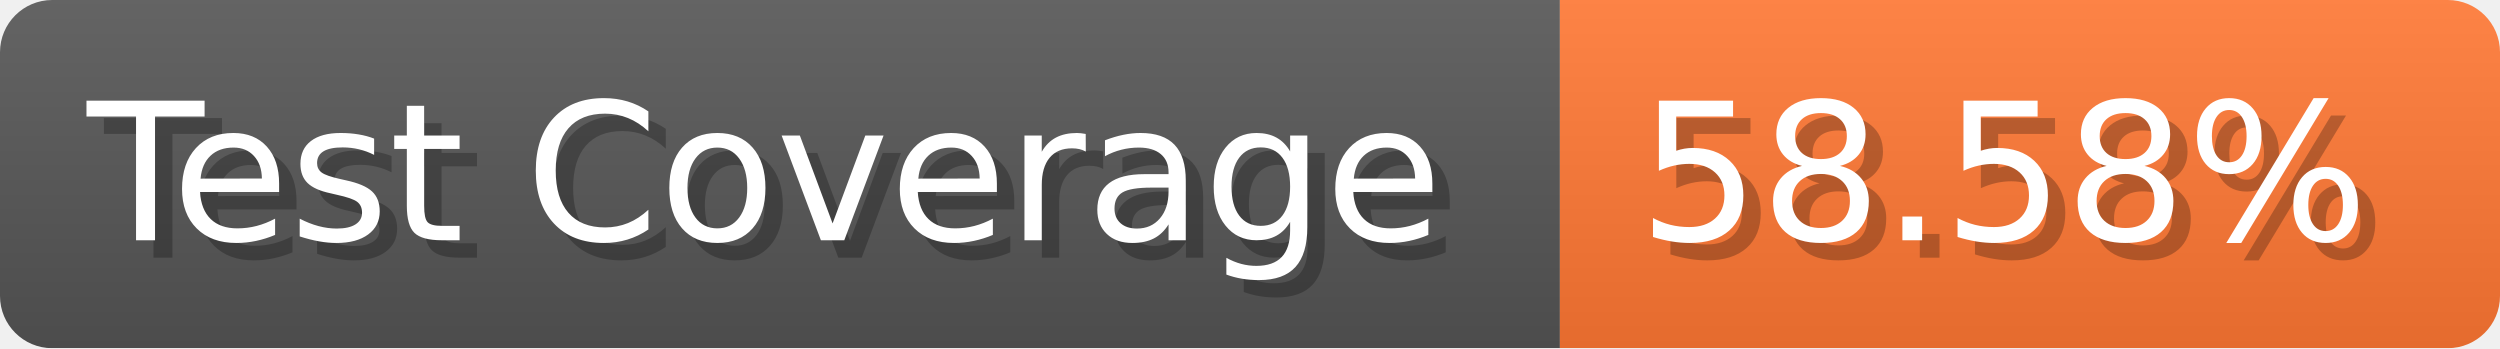
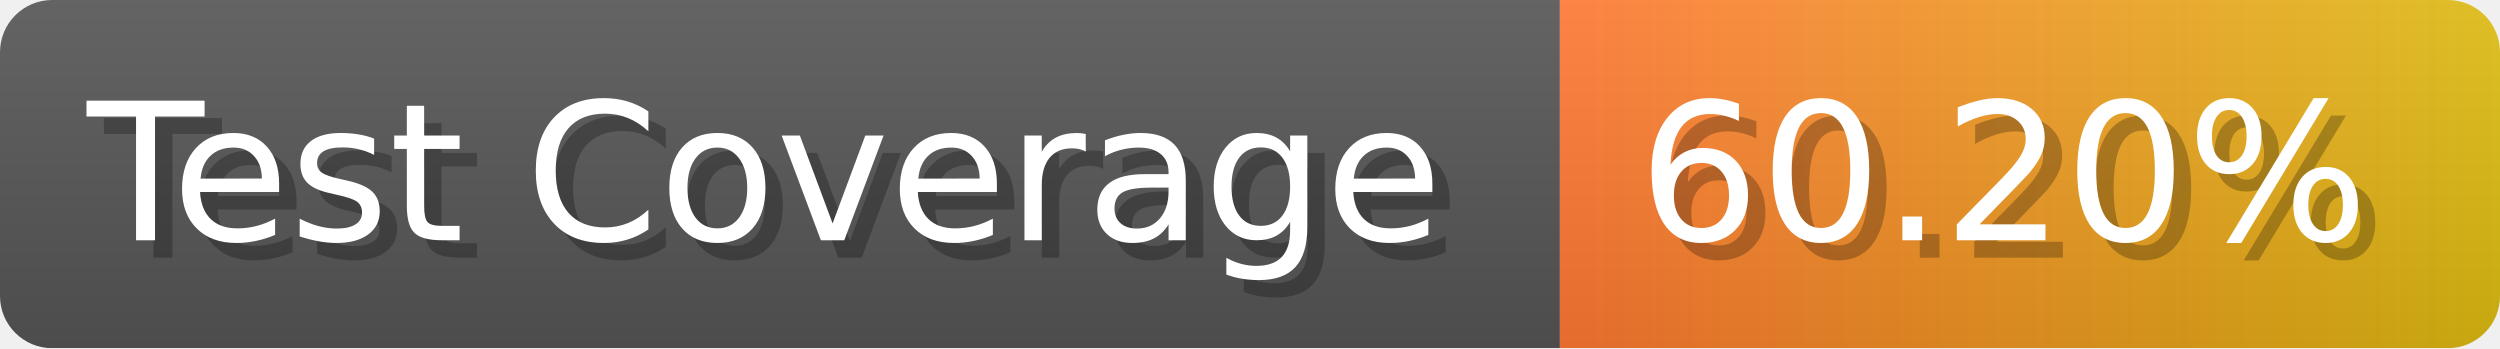
- <svg xmlns="http://www.w3.org/2000/svg" width="143.6" height="20" viewBox="0 0 1436 200" role="img" aria-label="Test Coverage: 58.58%">
+ <svg xmlns="http://www.w3.org/2000/svg" width="143.6" height="20" viewBox="0 0 1436 200" role="img" aria-label="Test Coverage: 60.20%">
  <linearGradient id="a" x2="0" y2="100%">
    <stop offset="0" stop-opacity=".1" stop-color="#EEE" />
    <stop offset="1" stop-opacity=".1" />
  </linearGradient>
  <mask id="m">
    <rect width="1436" height="200" rx="30" fill="#FFF" />
  </mask>
  <g mask="url(#m)">
    <rect width="896" height="200" fill="#555" />
-     <rect width="540" height="200" fill="#F73" x="896" />
+     <rect width="540" height="200" fill="url(#x)" x="896" />
    <rect width="1436" height="200" fill="url(#a)" />
  </g>
  <g aria-hidden="true" fill="#fff" text-anchor="start" font-family="Verdana,DejaVu Sans,sans-serif" font-size="110">
    <text x="60" y="148" textLength="796" fill="#000" opacity="0.25">Test Coverage</text>
    <text x="50" y="138" textLength="796">Test Coverage</text>
-     <text x="951" y="148" textLength="440" fill="#000" opacity="0.25">58.58%</text>
-     <text x="941" y="138" textLength="440">58.58%</text>
+     <text x="951" y="148" textLength="440" fill="#000" opacity="0.25">60.20%</text>
+     <text x="941" y="138" textLength="440">60.20%</text>
  </g>
+   <linearGradient id="x" x1="0%" y1="0%" x2="100%" y2="0%">
+     <stop offset="0%" style="stop-color:#F73" />
+     <stop offset="100%" style="stop-color:#DB1" />
+   </linearGradient>
</svg>
